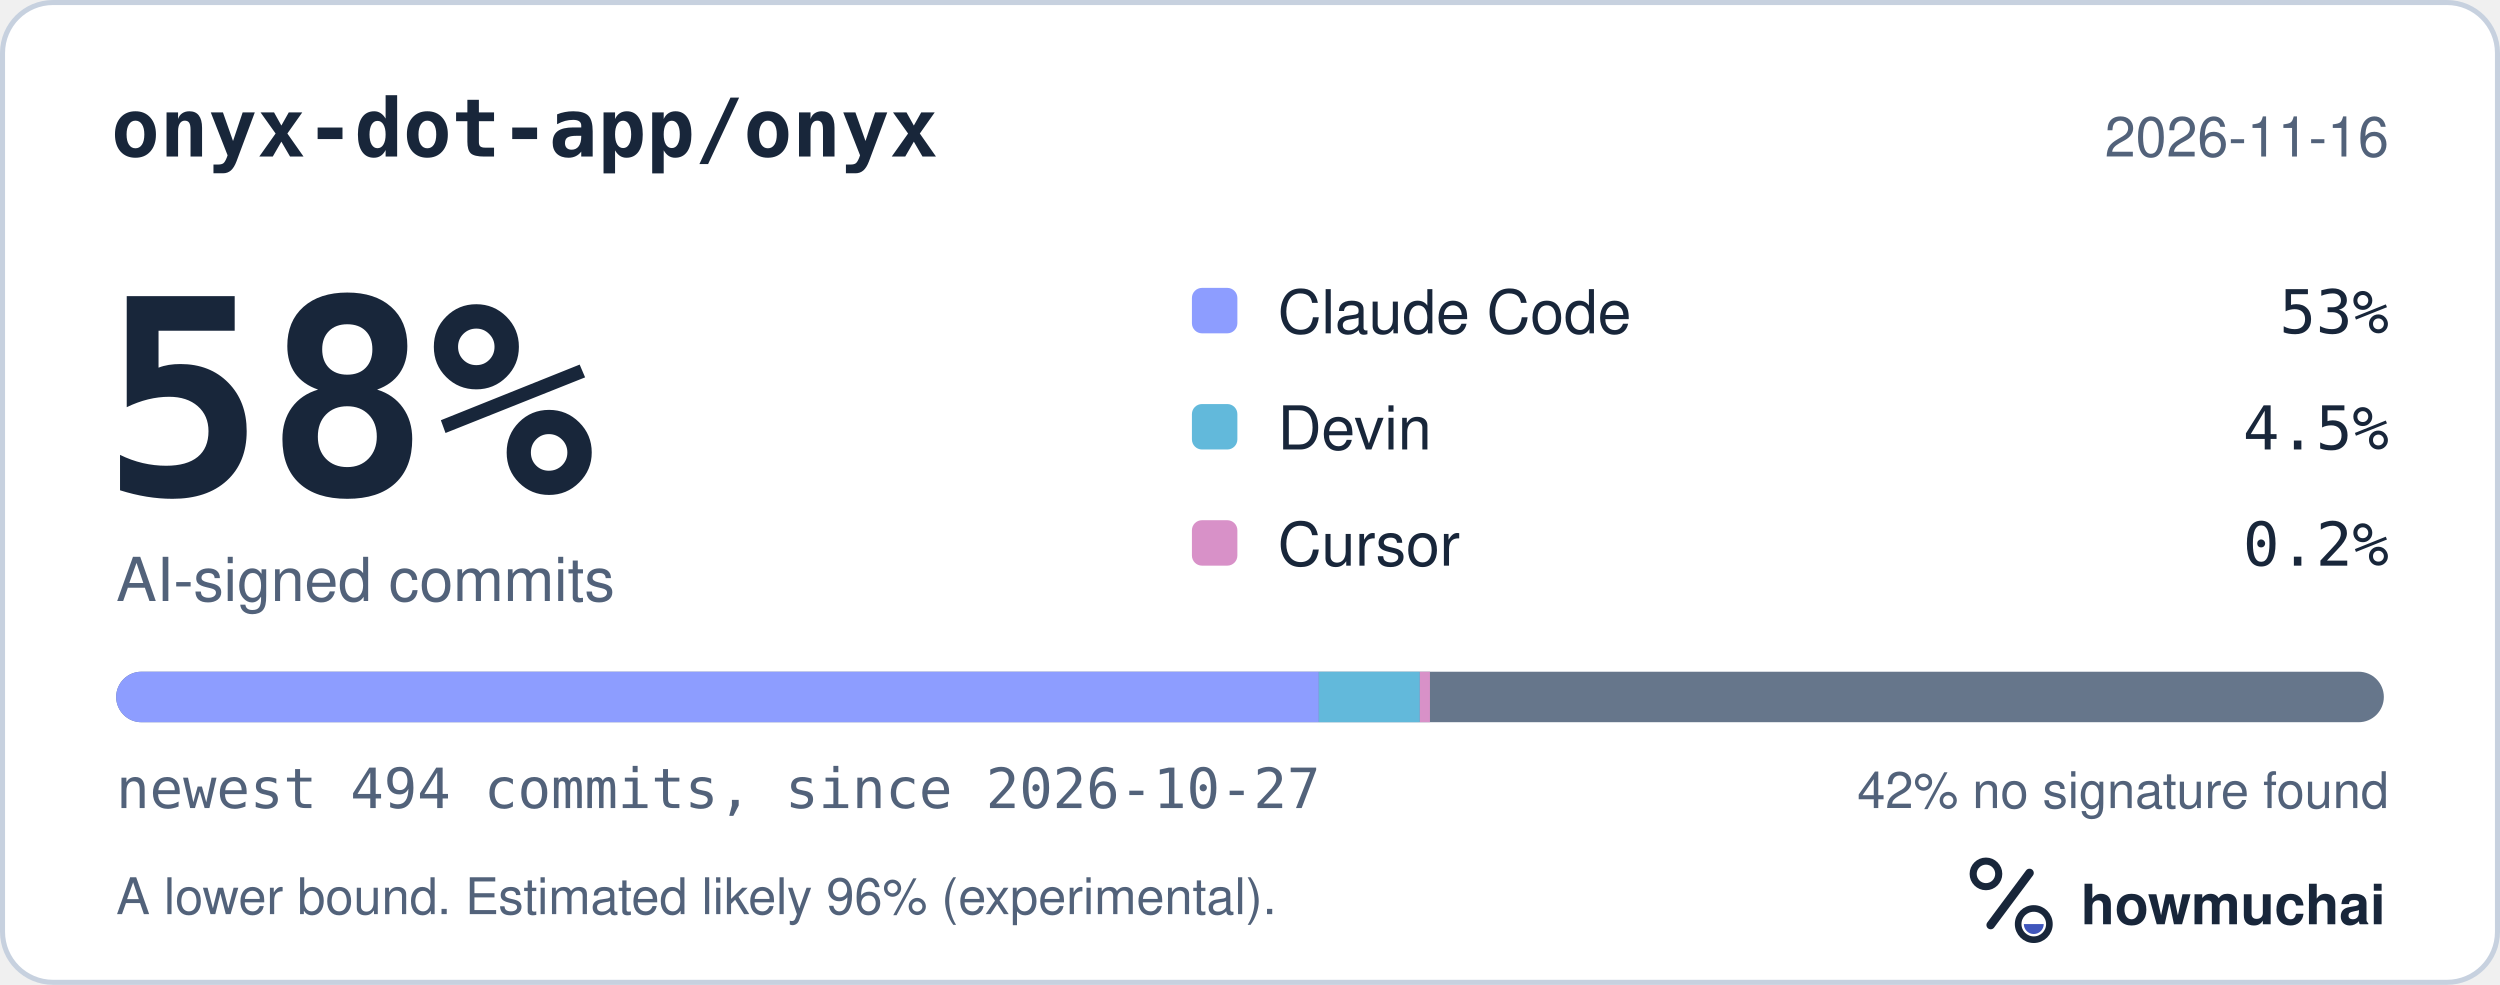
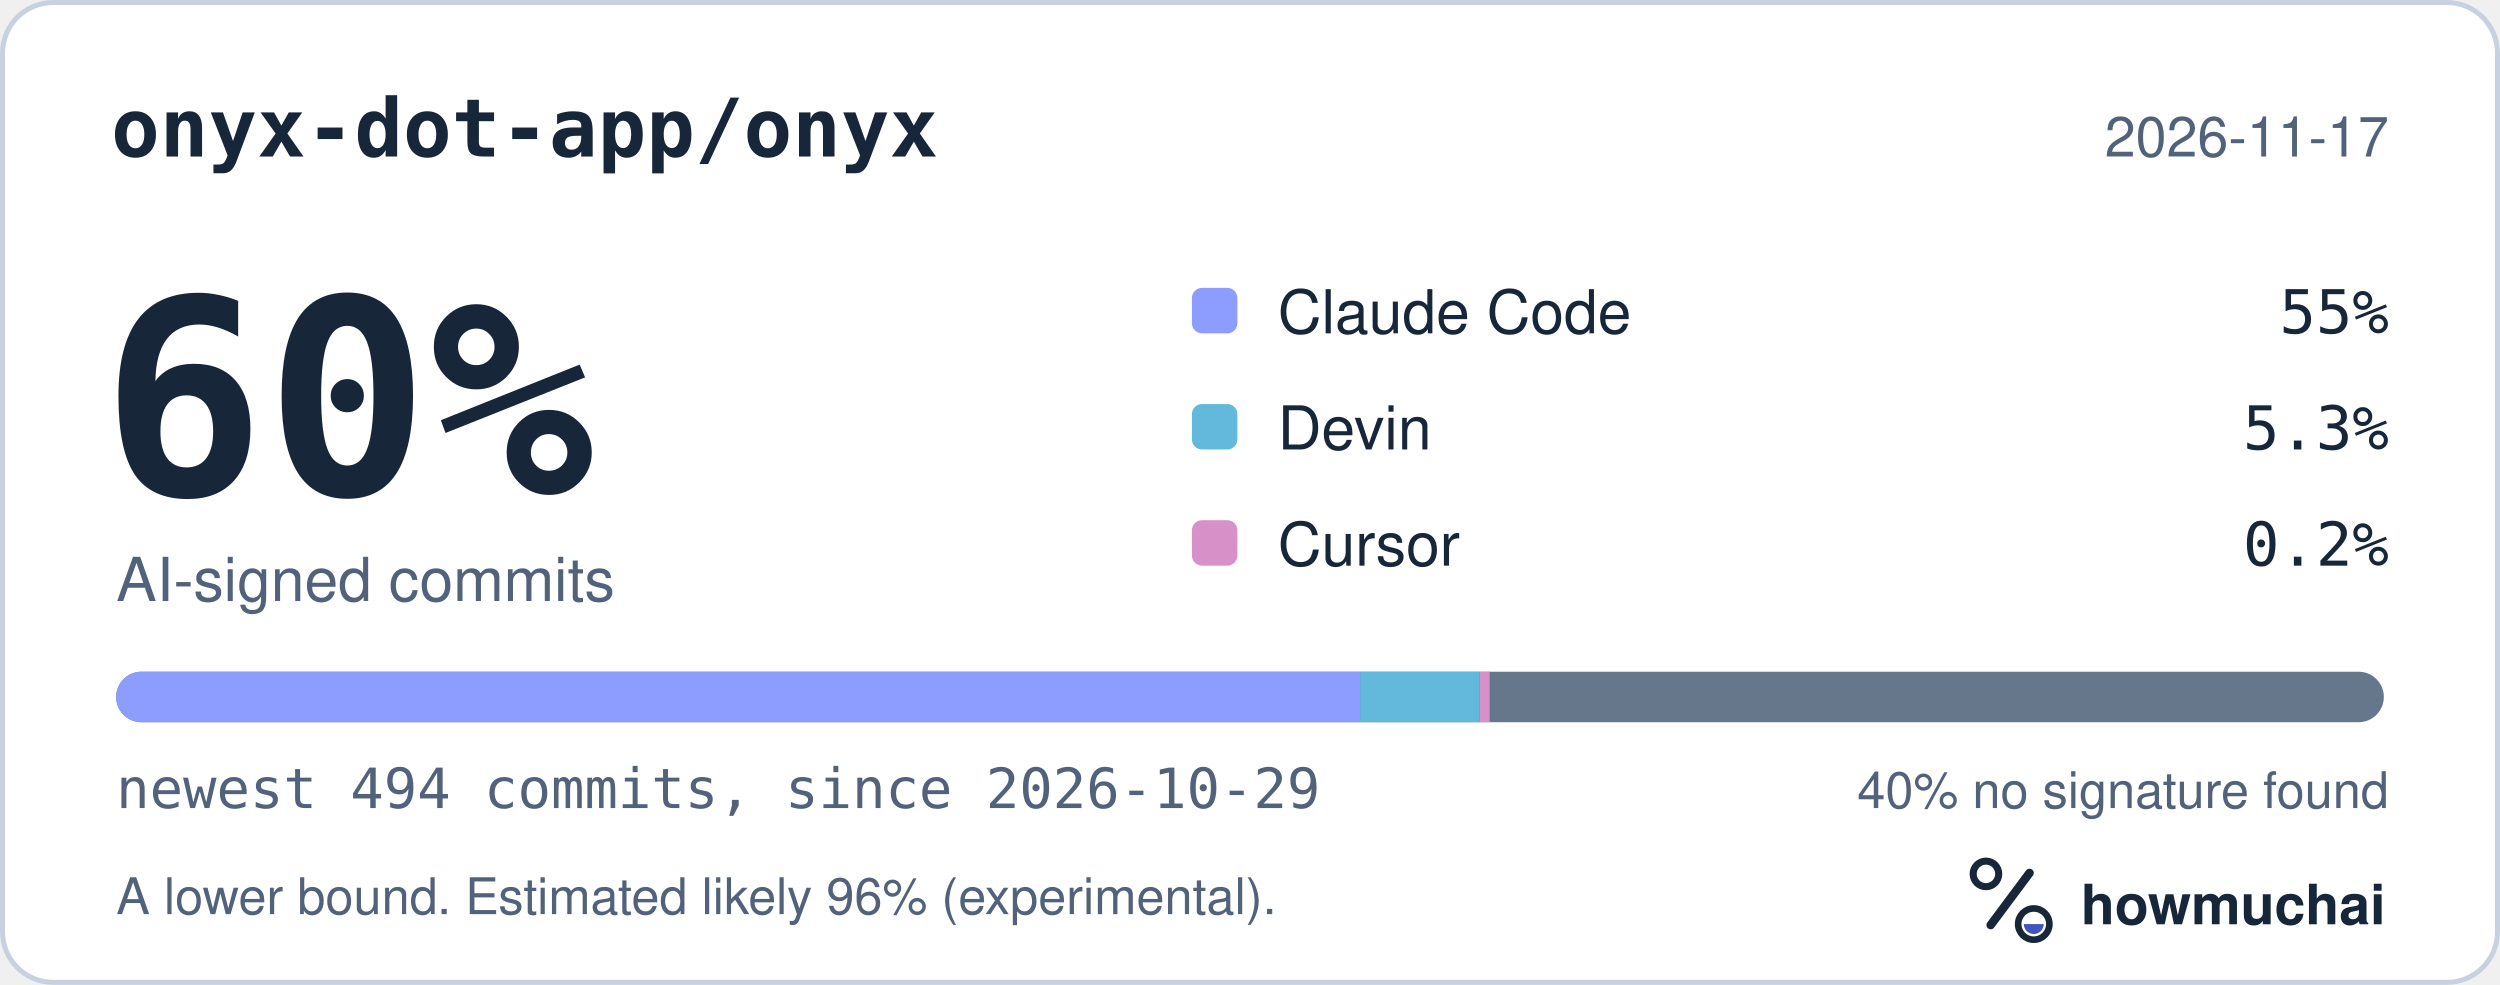
<svg xmlns="http://www.w3.org/2000/svg" width="495" height="195" viewBox="0 0 495 195" role="img" aria-labelledby="hm-t hm-d">
  <rect x="0.5" y="0.5" width="494" height="194" rx="10" fill="#FFFFFF" stroke="#C7D1DF" />
  <text x="22" y="31" fill="#18263A" font-family="ui-monospace, SF Mono, Menlo, Consolas, IBM Plex Mono, monospace" font-size="16" font-weight="600">onyx-dot-app/onyx</text>
-   <text x="473" y="31" fill="#52627A" font-family="-apple-system, BlinkMacSystemFont, Segoe UI, Helvetica, Arial, Fira Sans, sans-serif" font-size="11" text-anchor="end">2026-11-16</text>
-   <text x="20" y="98" fill="#18263A" font-family="ui-monospace, SF Mono, Menlo, Consolas, IBM Plex Mono, monospace" font-size="54" font-weight="700">58%</text>
+   <text x="473" y="31" fill="#52627A" font-family="-apple-system, BlinkMacSystemFont, Segoe UI, Helvetica, Arial, Fira Sans, sans-serif" font-size="11" text-anchor="end">2026-11-17</text>
+   <text x="20" y="98" fill="#18263A" font-family="ui-monospace, SF Mono, Menlo, Consolas, IBM Plex Mono, monospace" font-size="54" font-weight="700">60%</text>
  <text x="23" y="119" fill="#52627A" font-family="-apple-system, BlinkMacSystemFont, Segoe UI, Helvetica, Arial, Fira Sans, sans-serif" font-size="12">AI-signed commits</text>
  <rect x="236" y="57" width="9" height="9" rx="2" fill="#8D9DFF" />
  <text x="253" y="66" fill="#18263A" font-family="-apple-system, BlinkMacSystemFont, Segoe UI, Helvetica, Arial, Fira Sans, sans-serif" font-size="12">Claude Code</text>
-   <text x="473" y="66" fill="#18263A" font-family="ui-monospace, SF Mono, Menlo, Consolas, IBM Plex Mono, monospace" font-size="12" text-anchor="end">53%</text>
+   <text x="473" y="66" fill="#18263A" font-family="ui-monospace, SF Mono, Menlo, Consolas, IBM Plex Mono, monospace" font-size="12" text-anchor="end">55%</text>
  <rect x="236" y="80" width="9" height="9" rx="2" fill="#62B9DB" />
  <text x="253" y="89" fill="#18263A" font-family="-apple-system, BlinkMacSystemFont, Segoe UI, Helvetica, Arial, Fira Sans, sans-serif" font-size="12">Devin</text>
-   <text x="473" y="89" fill="#18263A" font-family="ui-monospace, SF Mono, Menlo, Consolas, IBM Plex Mono, monospace" font-size="12" text-anchor="end">4.5%</text>
+   <text x="473" y="89" fill="#18263A" font-family="ui-monospace, SF Mono, Menlo, Consolas, IBM Plex Mono, monospace" font-size="12" text-anchor="end">5.3%</text>
  <rect x="236" y="103" width="9" height="9" rx="2" fill="#D891C8" />
  <text x="253" y="112" fill="#18263A" font-family="-apple-system, BlinkMacSystemFont, Segoe UI, Helvetica, Arial, Fira Sans, sans-serif" font-size="12">Cursor</text>
  <text x="473" y="112" fill="#18263A" font-family="ui-monospace, SF Mono, Menlo, Consolas, IBM Plex Mono, monospace" font-size="12" text-anchor="end">0.2%</text>
  <defs>
    <clipPath id="hm-bar">
      <rect x="23" y="133" width="449" height="10" rx="5" />
    </clipPath>
  </defs>
  <rect x="23" y="133" width="449" height="10" rx="5" fill="#66768B" />
  <g clip-path="url(#hm-bar)">
-     <rect x="23.00" y="133" width="238.13" height="10" fill="#8D9DFF" />
-     <rect x="261.13" y="133" width="20.00" height="10" fill="#62B9DB" />
-     <rect x="281.13" y="133" width="2.00" height="10" fill="#D891C8" />
+     <rect x="23.00" y="133" width="246.31" height="10" fill="#8D9DFF" />
+     <rect x="269.31" y="133" width="23.63" height="10" fill="#62B9DB" />
+     <rect x="292.95" y="133" width="2.00" height="10" fill="#D891C8" />
  </g>
-   <text x="23" y="160" fill="#52627A" font-family="ui-monospace, SF Mono, Menlo, Consolas, IBM Plex Mono, monospace" font-size="11">newest 494 commits, since 2026-10-27</text>
-   <text x="473" y="160" fill="#52627A" font-family="-apple-system, BlinkMacSystemFont, Segoe UI, Helvetica, Arial, Fira Sans, sans-serif" font-size="10" text-anchor="end">42% no signature found</text>
+   <text x="23" y="160" fill="#52627A" font-family="ui-monospace, SF Mono, Menlo, Consolas, IBM Plex Mono, monospace" font-size="11">newest 494 commits, since 2026-10-29</text>
+   <text x="473" y="160" fill="#52627A" font-family="-apple-system, BlinkMacSystemFont, Segoe UI, Helvetica, Arial, Fira Sans, sans-serif" font-size="10" text-anchor="end">40% no signature found</text>
  <text x="23" y="181" fill="#52627A" font-family="-apple-system, BlinkMacSystemFont, Segoe UI, Helvetica, Arial, Fira Sans, sans-serif" font-size="10">A lower bound. Estimated likely 96% (experimental).</text>
  <g transform="translate(386 166) scale(0.046875)">
    <circle cx="154" cy="150" r="54" fill="none" stroke="#18263A" stroke-width="30" />
    <path d="M174 366 338 146" fill="none" stroke="#18263A" stroke-width="36" stroke-linecap="round" />
    <circle cx="356" cy="362" r="66" fill="none" stroke="#18263A" stroke-width="28" />
    <path d="M314 362a42 42 0 0 0 84 0Z" fill="#4056BC" />
  </g>
  <text x="412" y="183" fill="#18263A" font-family="-apple-system, BlinkMacSystemFont, Segoe UI, Helvetica, Arial, Fira Sans, sans-serif" font-size="11" font-weight="650">howmuchai</text>
</svg>
